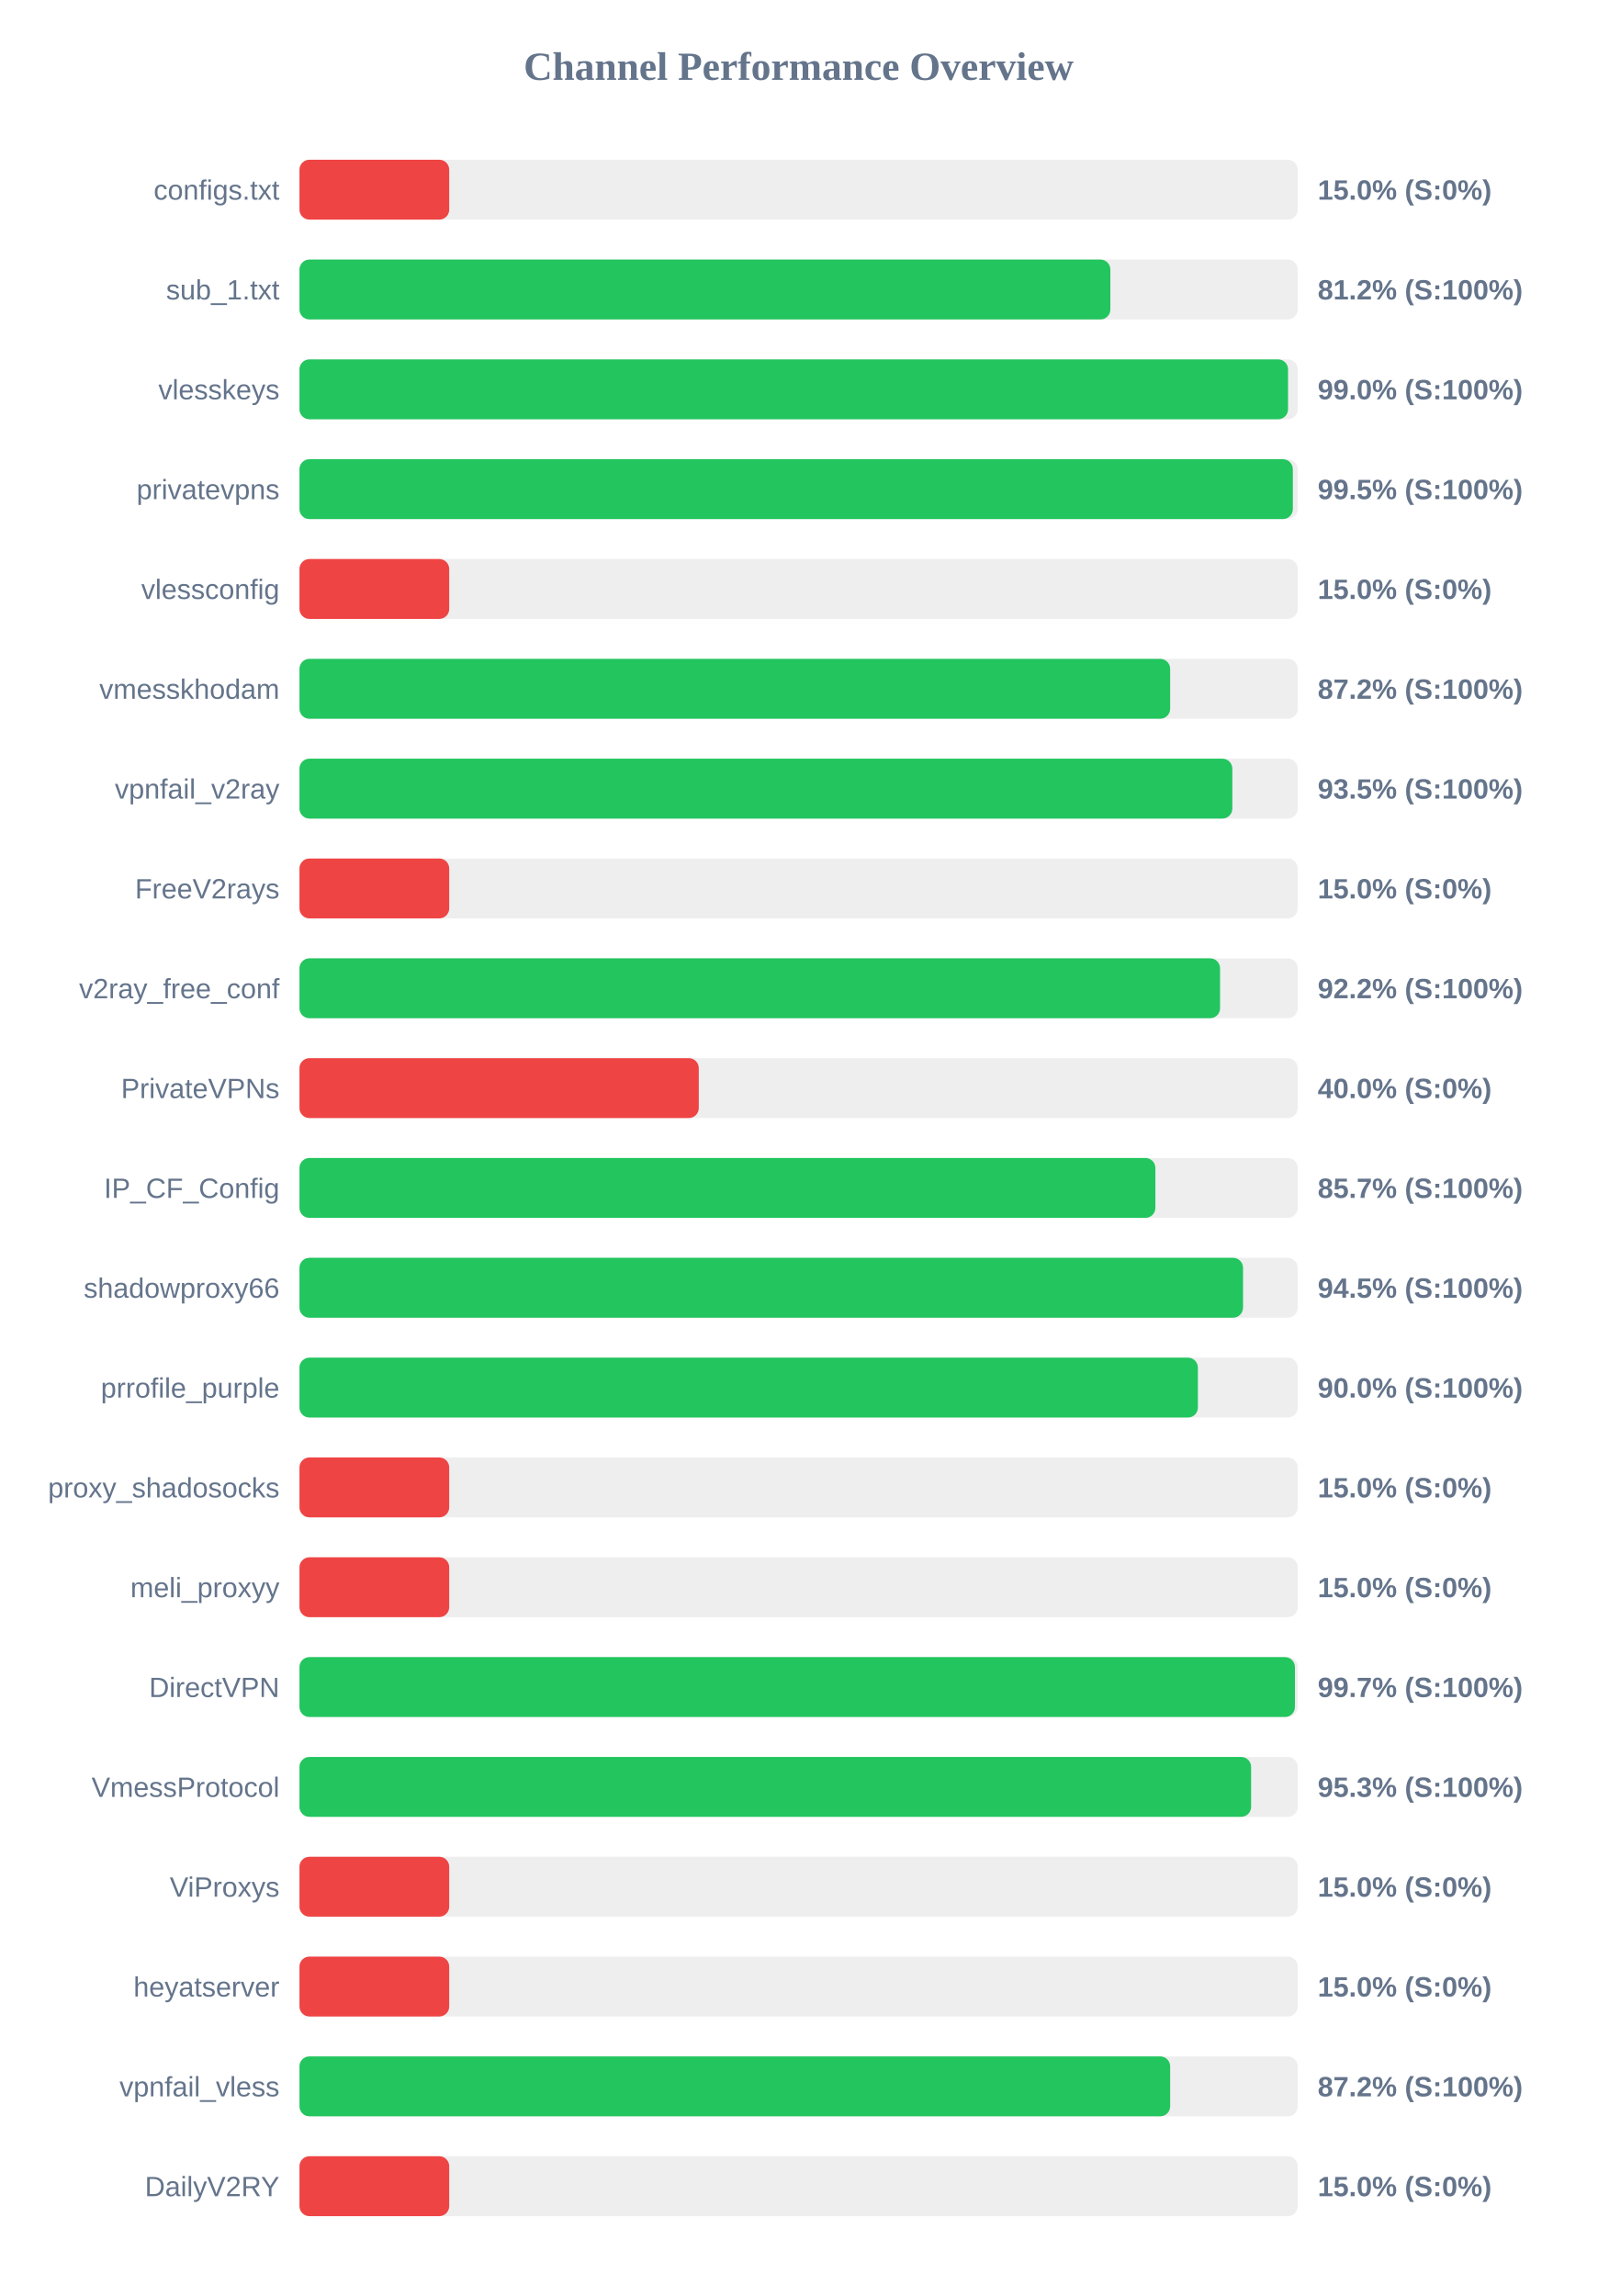
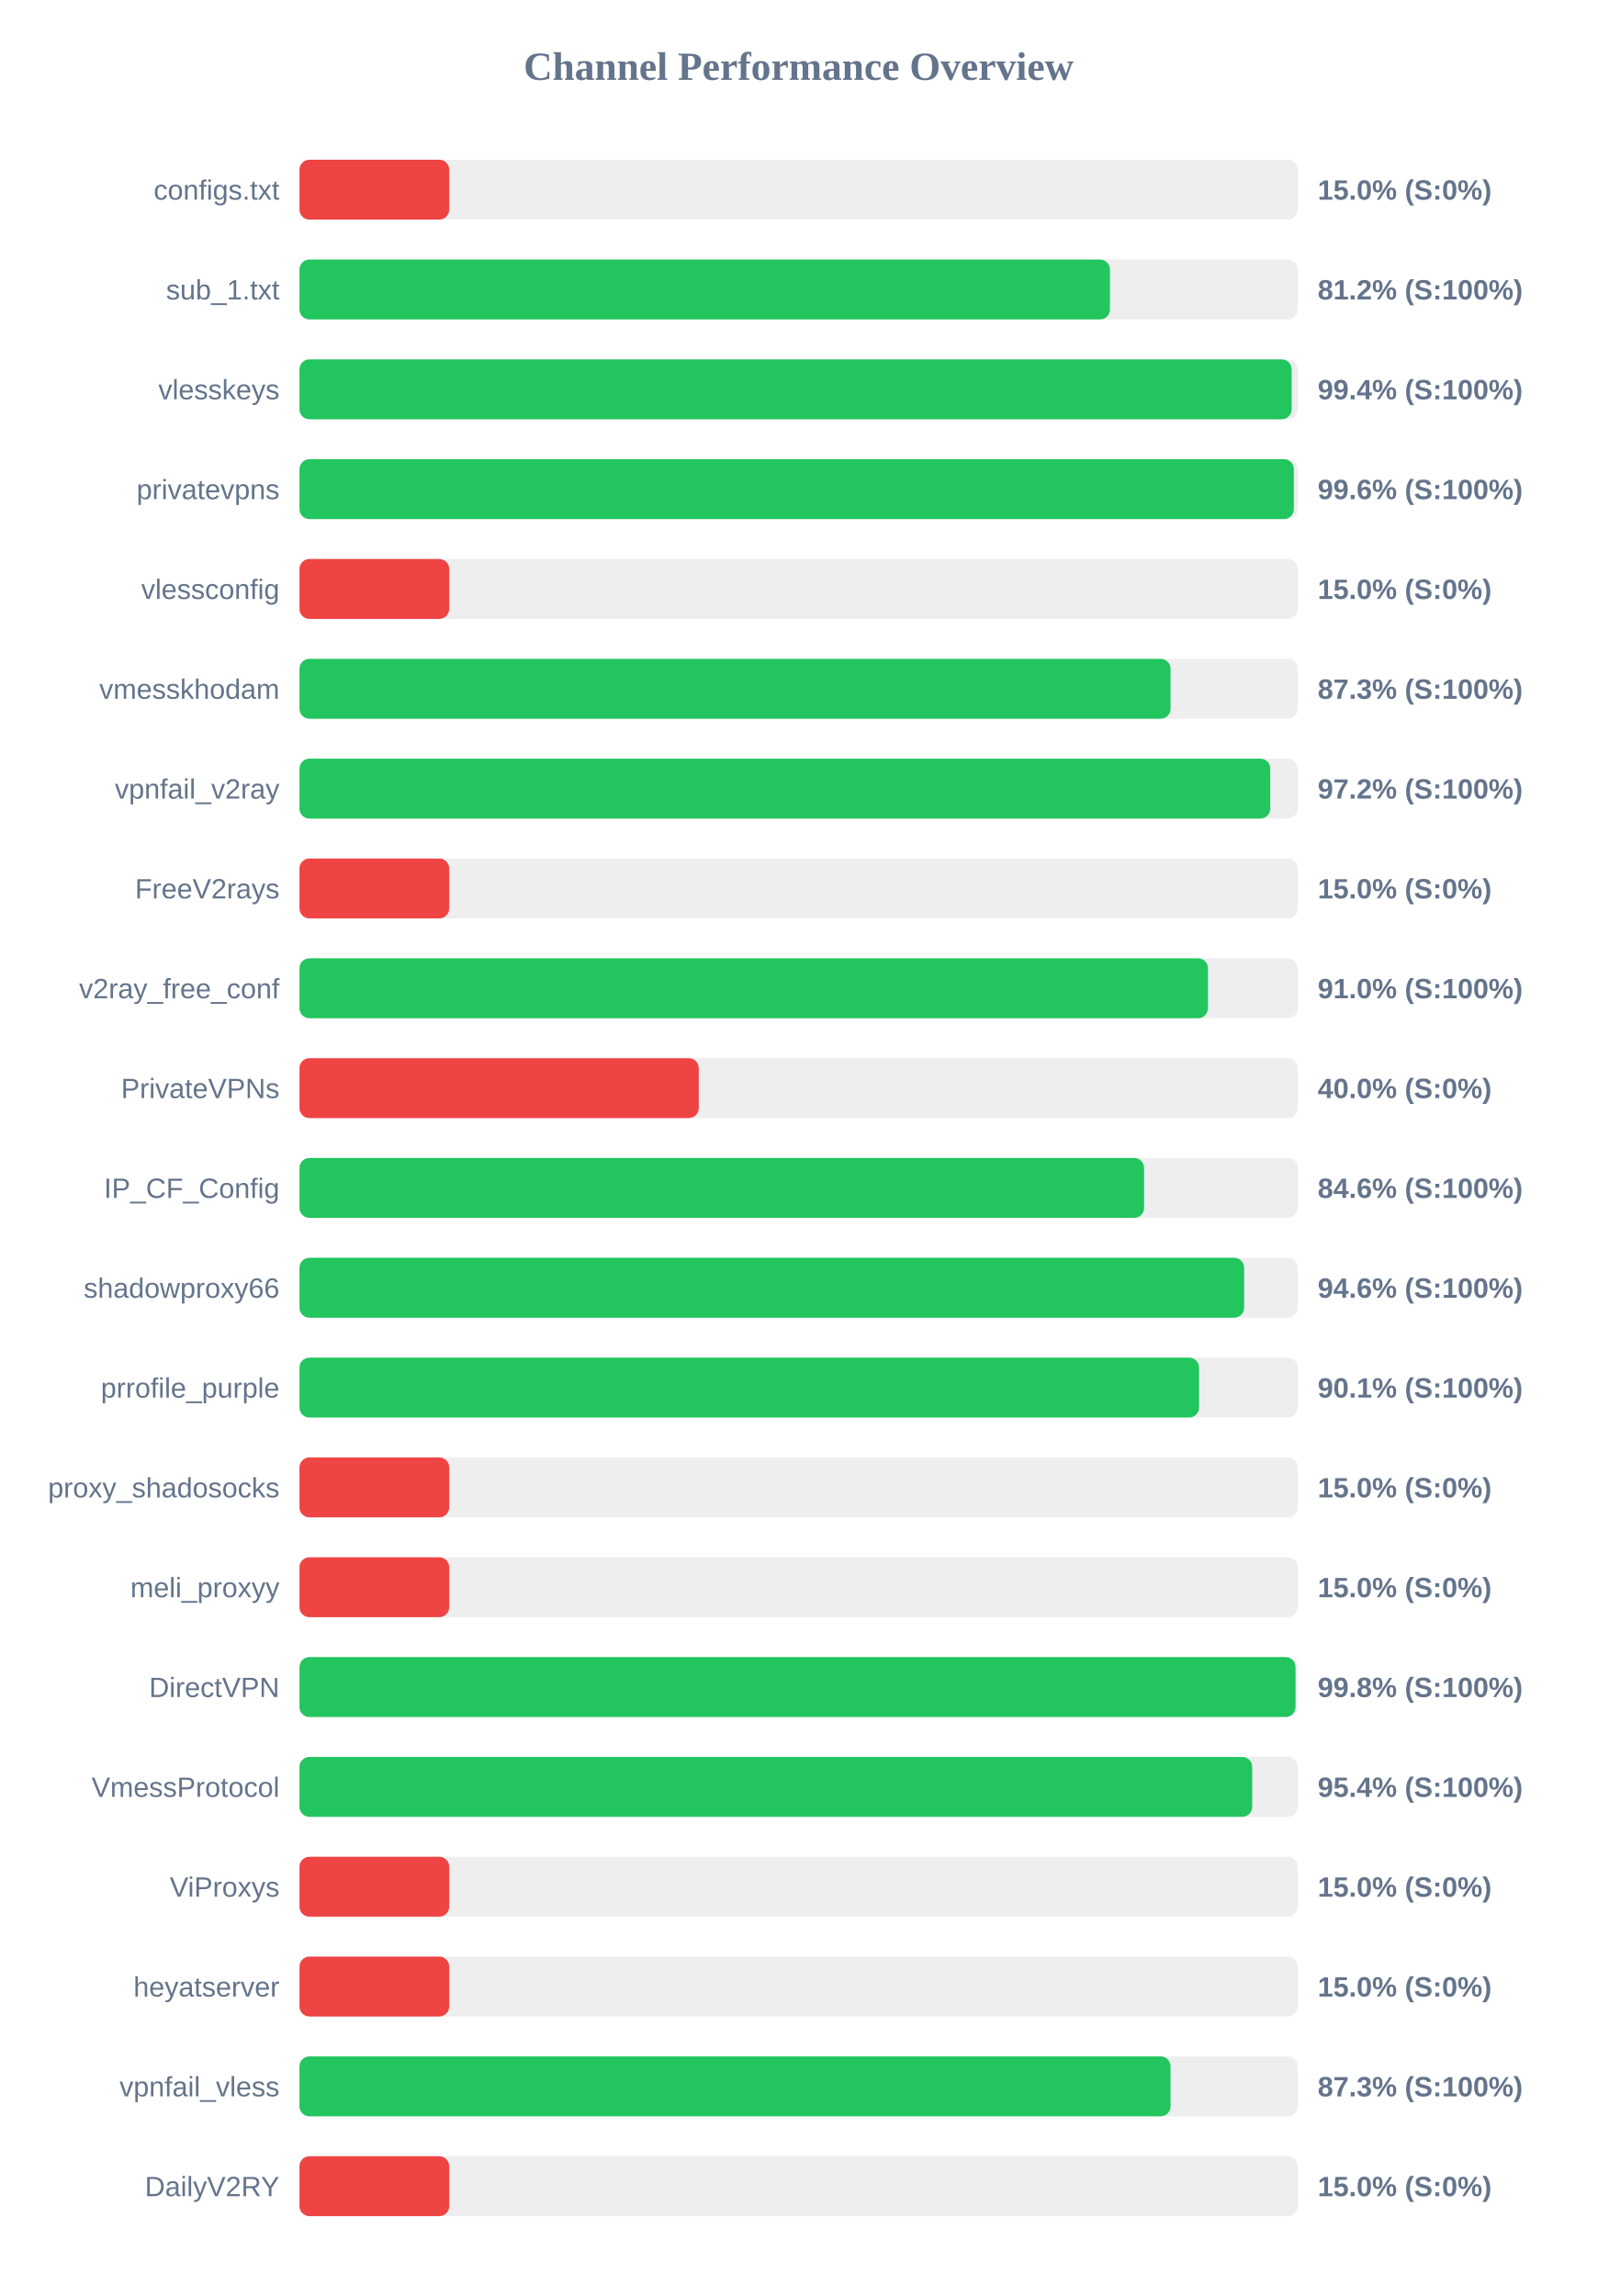
<svg xmlns="http://www.w3.org/2000/svg" width="800" height="1150" version="1.1">
  <style>
        .row { font: 14px Arial; fill: #64748b; }
        .score { font: bold 14px Arial; fill: #64748b; }
    </style>
  <text x="400" y="40" text-anchor="middle" font-size="20px" font-weight="bold" fill="#64748b">Channel Performance Overview</text>
  <rect x="150" y="80" width="500" height="30" fill="#eee" rx="5" />
  <rect x="150" y="80" width="75.0" height="30" fill="#ef4444" rx="5" />
  <text x="140" y="100" text-anchor="end" class="row">configs.txt</text>
  <text x="660" y="100" text-anchor="start" class="score">15.0% (S:0%)</text>
  <rect x="150" y="130" width="500" height="30" fill="#eee" rx="5" />
-   <rect x="150" y="130" width="406.15" height="30" fill="#22c55e" rx="5" />
+   <rect x="150" y="130" width="405.95" height="30" fill="#22c55e" rx="5" />
  <text x="140" y="150" text-anchor="end" class="row">sub_1.txt</text>
  <text x="660" y="150" text-anchor="start" class="score">81.2% (S:100%)</text>
  <rect x="150" y="180" width="500" height="30" fill="#eee" rx="5" />
-   <rect x="150" y="180" width="495.15" height="30" fill="#22c55e" rx="5" />
+   <rect x="150" y="180" width="496.95" height="30" fill="#22c55e" rx="5" />
  <text x="140" y="200" text-anchor="end" class="row">vlesskeys</text>
-   <text x="660" y="200" text-anchor="start" class="score">99.0% (S:100%)</text>
+   <text x="660" y="200" text-anchor="start" class="score">99.4% (S:100%)</text>
  <rect x="150" y="230" width="500" height="30" fill="#eee" rx="5" />
-   <rect x="150" y="230" width="497.55" height="30" fill="#22c55e" rx="5" />
+   <rect x="150" y="230" width="498.05" height="30" fill="#22c55e" rx="5" />
  <text x="140" y="250" text-anchor="end" class="row">privatevpns</text>
-   <text x="660" y="250" text-anchor="start" class="score">99.5% (S:100%)</text>
+   <text x="660" y="250" text-anchor="start" class="score">99.6% (S:100%)</text>
  <rect x="150" y="280" width="500" height="30" fill="#eee" rx="5" />
  <rect x="150" y="280" width="75.0" height="30" fill="#ef4444" rx="5" />
  <text x="140" y="300" text-anchor="end" class="row">vlessconfig</text>
  <text x="660" y="300" text-anchor="start" class="score">15.0% (S:0%)</text>
  <rect x="150" y="330" width="500" height="30" fill="#eee" rx="5" />
-   <rect x="150" y="330" width="436.1" height="30" fill="#22c55e" rx="5" />
+   <rect x="150" y="330" width="436.3" height="30" fill="#22c55e" rx="5" />
  <text x="140" y="350" text-anchor="end" class="row">vmesskhodam</text>
-   <text x="660" y="350" text-anchor="start" class="score">87.2% (S:100%)</text>
+   <text x="660" y="350" text-anchor="start" class="score">87.3% (S:100%)</text>
  <rect x="150" y="380" width="500" height="30" fill="#eee" rx="5" />
-   <rect x="150" y="380" width="467.25" height="30" fill="#22c55e" rx="5" />
+   <rect x="150" y="380" width="486.25" height="30" fill="#22c55e" rx="5" />
  <text x="140" y="400" text-anchor="end" class="row">vpnfail_v2ray</text>
-   <text x="660" y="400" text-anchor="start" class="score">93.5% (S:100%)</text>
+   <text x="660" y="400" text-anchor="start" class="score">97.2% (S:100%)</text>
  <rect x="150" y="430" width="500" height="30" fill="#eee" rx="5" />
  <rect x="150" y="430" width="75.0" height="30" fill="#ef4444" rx="5" />
  <text x="140" y="450" text-anchor="end" class="row">FreeV2rays</text>
  <text x="660" y="450" text-anchor="start" class="score">15.0% (S:0%)</text>
  <rect x="150" y="480" width="500" height="30" fill="#eee" rx="5" />
-   <rect x="150" y="480" width="461.1" height="30" fill="#22c55e" rx="5" />
+   <rect x="150" y="480" width="455.05" height="30" fill="#22c55e" rx="5" />
  <text x="140" y="500" text-anchor="end" class="row">v2ray_free_conf</text>
-   <text x="660" y="500" text-anchor="start" class="score">92.2% (S:100%)</text>
+   <text x="660" y="500" text-anchor="start" class="score">91.0% (S:100%)</text>
  <rect x="150" y="530" width="500" height="30" fill="#eee" rx="5" />
  <rect x="150" y="530" width="200.0" height="30" fill="#ef4444" rx="5" />
  <text x="140" y="550" text-anchor="end" class="row">PrivateVPNs</text>
  <text x="660" y="550" text-anchor="start" class="score">40.0% (S:0%)</text>
  <rect x="150" y="580" width="500" height="30" fill="#eee" rx="5" />
-   <rect x="150" y="580" width="428.7" height="30" fill="#22c55e" rx="5" />
+   <rect x="150" y="580" width="423.05" height="30" fill="#22c55e" rx="5" />
  <text x="140" y="600" text-anchor="end" class="row">IP_CF_Config</text>
-   <text x="660" y="600" text-anchor="start" class="score">85.7% (S:100%)</text>
+   <text x="660" y="600" text-anchor="start" class="score">84.6% (S:100%)</text>
  <rect x="150" y="630" width="500" height="30" fill="#eee" rx="5" />
-   <rect x="150" y="630" width="472.6" height="30" fill="#22c55e" rx="5" />
+   <rect x="150" y="630" width="473.15" height="30" fill="#22c55e" rx="5" />
  <text x="140" y="650" text-anchor="end" class="row">shadowproxy66</text>
-   <text x="660" y="650" text-anchor="start" class="score">94.5% (S:100%)</text>
+   <text x="660" y="650" text-anchor="start" class="score">94.6% (S:100%)</text>
  <rect x="150" y="680" width="500" height="30" fill="#eee" rx="5" />
-   <rect x="150" y="680" width="450.0" height="30" fill="#22c55e" rx="5" />
+   <rect x="150" y="680" width="450.6" height="30" fill="#22c55e" rx="5" />
  <text x="140" y="700" text-anchor="end" class="row">prrofile_purple</text>
-   <text x="660" y="700" text-anchor="start" class="score">90.0% (S:100%)</text>
+   <text x="660" y="700" text-anchor="start" class="score">90.1% (S:100%)</text>
  <rect x="150" y="730" width="500" height="30" fill="#eee" rx="5" />
  <rect x="150" y="730" width="75.0" height="30" fill="#ef4444" rx="5" />
  <text x="140" y="750" text-anchor="end" class="row">proxy_shadosocks</text>
  <text x="660" y="750" text-anchor="start" class="score">15.0% (S:0%)</text>
  <rect x="150" y="780" width="500" height="30" fill="#eee" rx="5" />
  <rect x="150" y="780" width="75.0" height="30" fill="#ef4444" rx="5" />
  <text x="140" y="800" text-anchor="end" class="row">meli_proxyy</text>
  <text x="660" y="800" text-anchor="start" class="score">15.0% (S:0%)</text>
  <rect x="150" y="830" width="500" height="30" fill="#eee" rx="5" />
-   <rect x="150" y="830" width="498.6" height="30" fill="#22c55e" rx="5" />
+   <rect x="150" y="830" width="498.9" height="30" fill="#22c55e" rx="5" />
  <text x="140" y="850" text-anchor="end" class="row">DirectVPN</text>
-   <text x="660" y="850" text-anchor="start" class="score">99.7% (S:100%)</text>
+   <text x="660" y="850" text-anchor="start" class="score">99.8% (S:100%)</text>
  <rect x="150" y="880" width="500" height="30" fill="#eee" rx="5" />
-   <rect x="150" y="880" width="476.65" height="30" fill="#22c55e" rx="5" />
+   <rect x="150" y="880" width="477.2" height="30" fill="#22c55e" rx="5" />
  <text x="140" y="900" text-anchor="end" class="row">VmessProtocol</text>
-   <text x="660" y="900" text-anchor="start" class="score">95.3% (S:100%)</text>
+   <text x="660" y="900" text-anchor="start" class="score">95.4% (S:100%)</text>
  <rect x="150" y="930" width="500" height="30" fill="#eee" rx="5" />
  <rect x="150" y="930" width="75.0" height="30" fill="#ef4444" rx="5" />
  <text x="140" y="950" text-anchor="end" class="row">ViProxys</text>
  <text x="660" y="950" text-anchor="start" class="score">15.0% (S:0%)</text>
  <rect x="150" y="980" width="500" height="30" fill="#eee" rx="5" />
  <rect x="150" y="980" width="75.0" height="30" fill="#ef4444" rx="5" />
  <text x="140" y="1000" text-anchor="end" class="row">heyatserver</text>
  <text x="660" y="1000" text-anchor="start" class="score">15.0% (S:0%)</text>
  <rect x="150" y="1030" width="500" height="30" fill="#eee" rx="5" />
-   <rect x="150" y="1030" width="436.1" height="30" fill="#22c55e" rx="5" />
+   <rect x="150" y="1030" width="436.3" height="30" fill="#22c55e" rx="5" />
  <text x="140" y="1050" text-anchor="end" class="row">vpnfail_vless</text>
-   <text x="660" y="1050" text-anchor="start" class="score">87.2% (S:100%)</text>
+   <text x="660" y="1050" text-anchor="start" class="score">87.3% (S:100%)</text>
  <rect x="150" y="1080" width="500" height="30" fill="#eee" rx="5" />
  <rect x="150" y="1080" width="75.0" height="30" fill="#ef4444" rx="5" />
  <text x="140" y="1100" text-anchor="end" class="row">DailyV2RY</text>
  <text x="660" y="1100" text-anchor="start" class="score">15.0% (S:0%)</text>
</svg>
